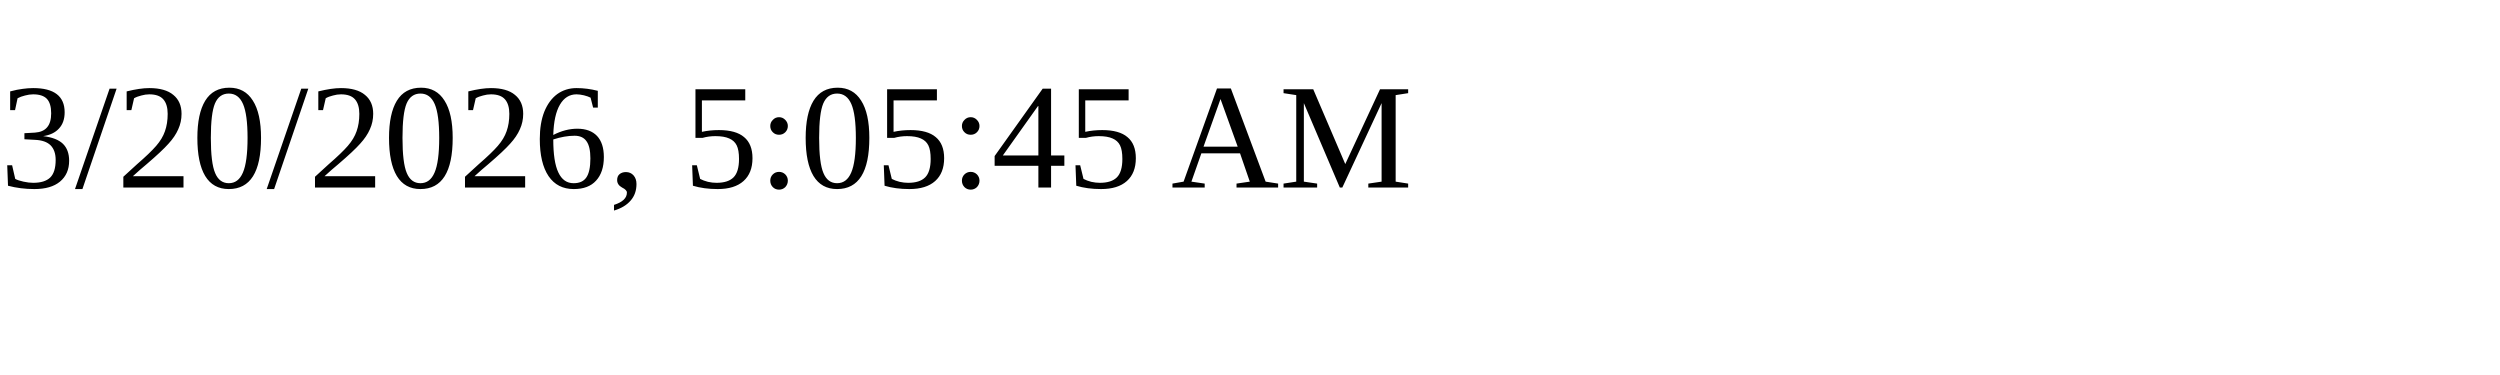
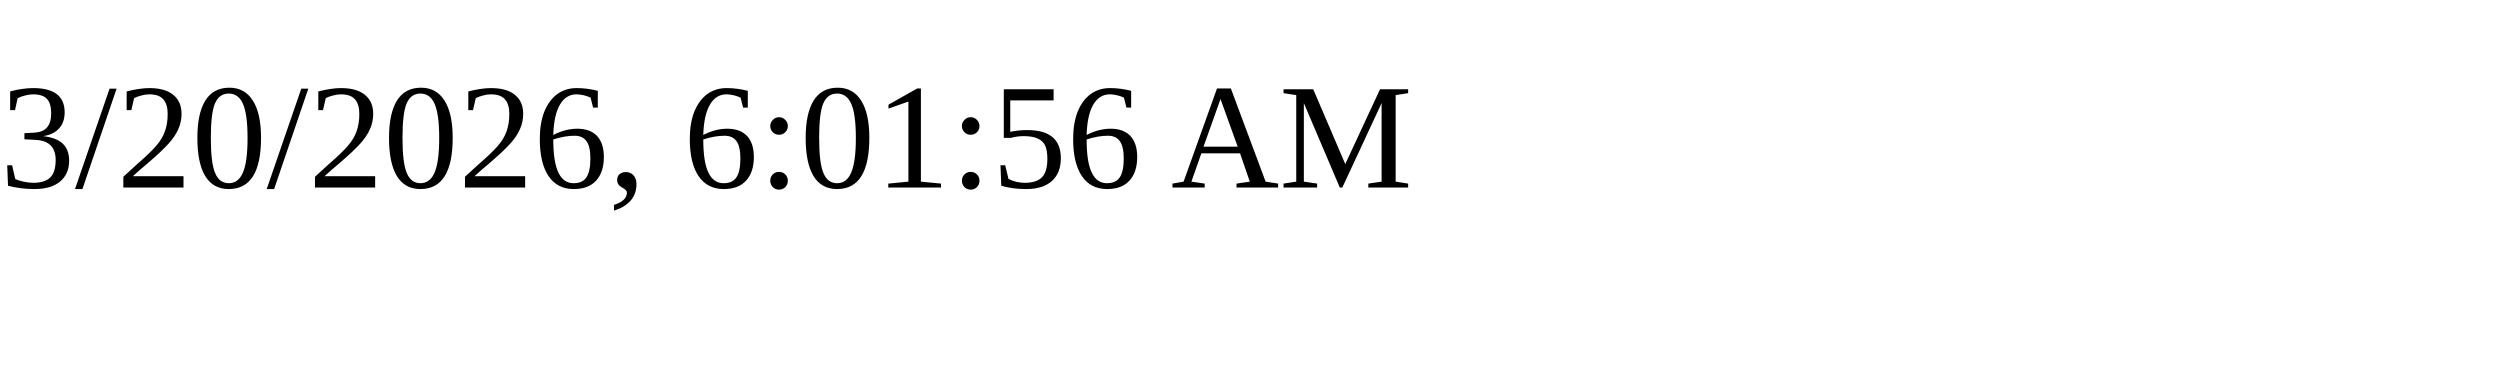
<svg xmlns="http://www.w3.org/2000/svg" height="30" width="200">
-   <text x="0" y="15">3/20/2026, 5:05:45 AM</text>
+   <text x="0" y="15">3/20/2026, 6:01:56 AM</text>
</svg>
